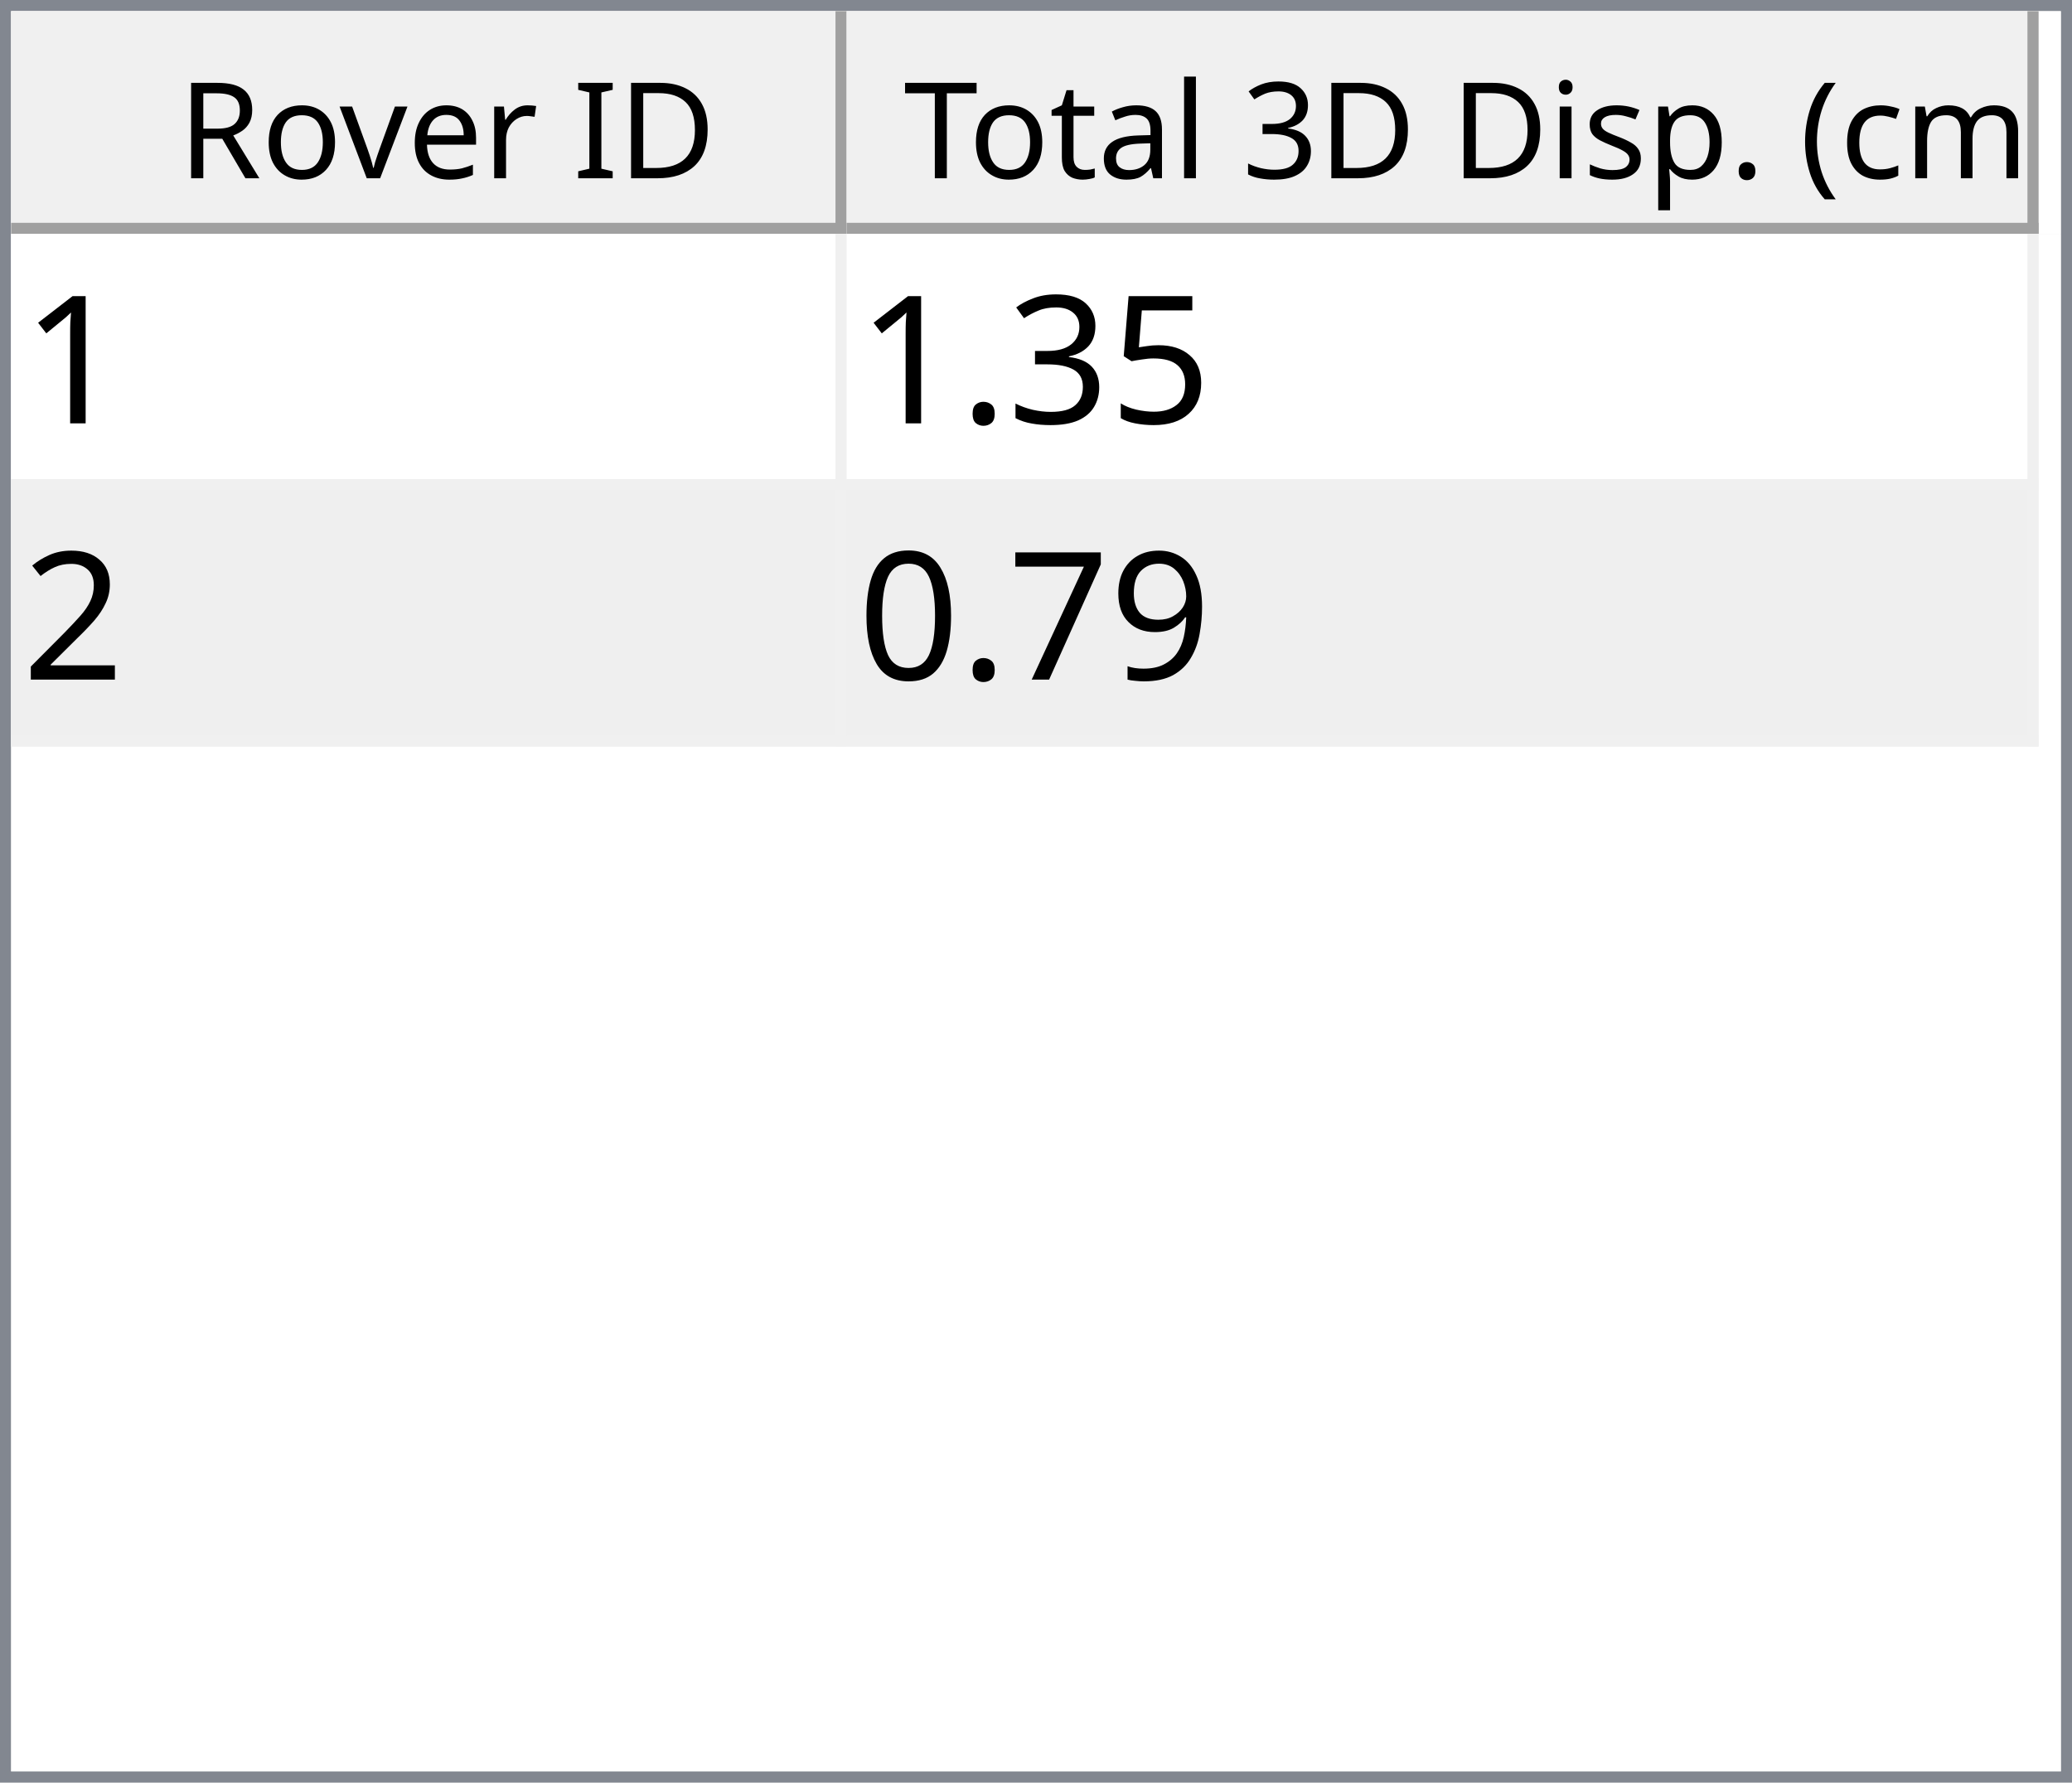
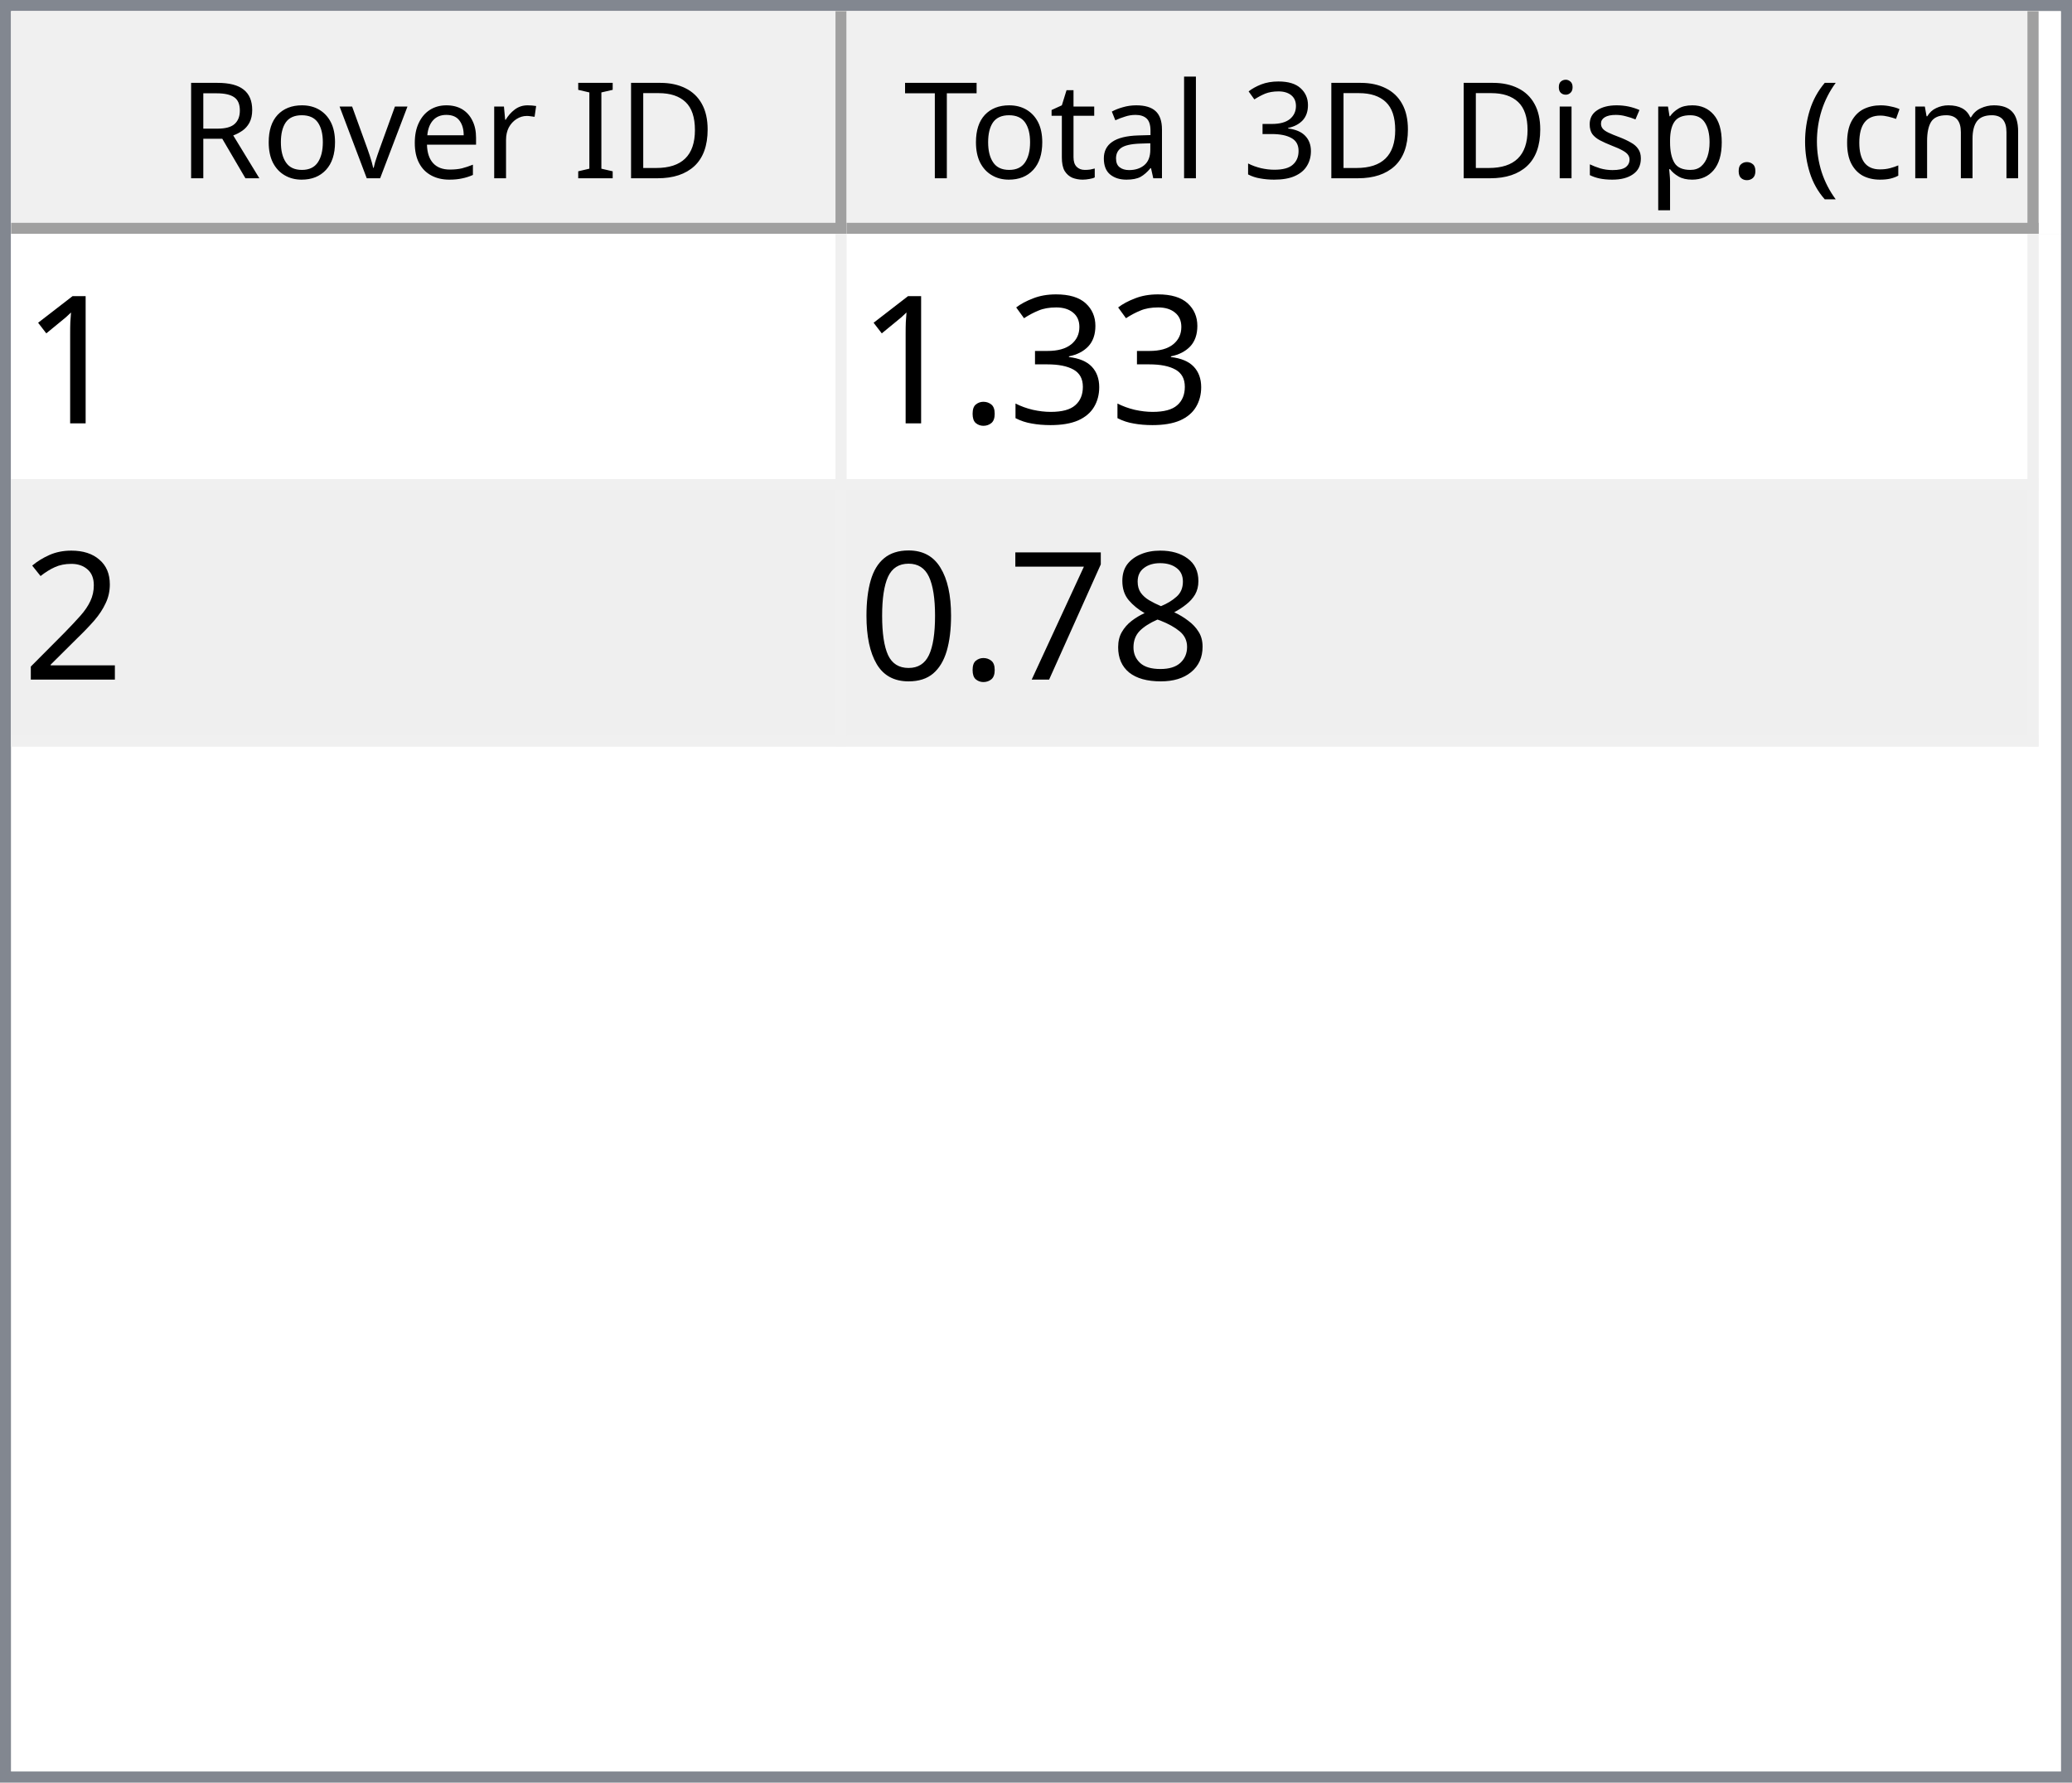
<svg xmlns="http://www.w3.org/2000/svg" style="fill-opacity:1; color-rendering:auto; color-interpolation:auto; text-rendering:auto; stroke:black; stroke-linecap:square; stroke-miterlimit:10; shape-rendering:auto; stroke-opacity:1; fill:black; stroke-dasharray:none; font-weight:normal; stroke-width:1; font-family:'Dialog'; font-style:normal; stroke-linejoin:miter; font-size:12px; stroke-dashoffset:0; image-rendering:auto;" width="186" height="160">
  <defs id="genericDefs" />
  <g>
    <defs id="defs1">
      <clipPath clipPathUnits="userSpaceOnUse" id="clipPath1">
        <path d="M0 0 L186 0 L186 160 L0 160 L0 0 Z" />
      </clipPath>
      <clipPath clipPathUnits="userSpaceOnUse" id="clipPath2">
        <path d="M0 0 L0 160 L186 160 L186 0 Z" />
      </clipPath>
      <clipPath clipPathUnits="userSpaceOnUse" id="clipPath3">
        <path d="M0 0 L0 20 L184 20 L184 0 Z" />
      </clipPath>
      <clipPath clipPathUnits="userSpaceOnUse" id="clipPath4">
        <path d="M0 0 L0 20 L75 20 L75 0 Z" />
      </clipPath>
      <clipPath clipPathUnits="userSpaceOnUse" id="clipPath5">
        <path d="M1 1 L1 19 L74 19 L74 1 Z" />
      </clipPath>
      <clipPath clipPathUnits="userSpaceOnUse" id="clipPath6">
        <path d="M0 0 L0 18 L73 18 L73 0 Z" />
      </clipPath>
      <clipPath clipPathUnits="userSpaceOnUse" id="clipPath7">
        <path d="M-0.5 -0.5 L-0.5 19.5 L74.5 19.5 L74.5 -0.5 Z" />
      </clipPath>
      <clipPath clipPathUnits="userSpaceOnUse" id="clipPath8">
        <path d="M0 0 L0 20 L107 20 L107 0 Z" />
      </clipPath>
      <clipPath clipPathUnits="userSpaceOnUse" id="clipPath9">
        <path d="M1 1 L1 19 L106 19 L106 1 Z" />
      </clipPath>
      <clipPath clipPathUnits="userSpaceOnUse" id="clipPath10">
        <path d="M0 0 L0 18 L105 18 L105 0 Z" />
      </clipPath>
      <clipPath clipPathUnits="userSpaceOnUse" id="clipPath11">
        <path d="M-0.5 -0.5 L-0.5 19.5 L106.5 19.5 L106.5 -0.5 Z" />
      </clipPath>
      <clipPath clipPathUnits="userSpaceOnUse" id="clipPath12">
        <path d="M0 0 L0 138 L184 138 L184 0 Z" />
      </clipPath>
      <clipPath clipPathUnits="userSpaceOnUse" id="clipPath13">
        <path d="M0 0 L0 46 L182 46 L182 0 Z" />
      </clipPath>
      <clipPath clipPathUnits="userSpaceOnUse" id="clipPath14">
        <path d="M-0.5 -0.5 L-0.5 45.5 L181.5 45.5 L181.5 -0.5 Z" />
      </clipPath>
      <clipPath clipPathUnits="userSpaceOnUse" id="clipPath15">
        <path d="M0 0 L0 22 L74 22 L74 0 Z" />
      </clipPath>
      <clipPath clipPathUnits="userSpaceOnUse" id="clipPath16">
        <path d="M0 0 L0 22 L106 22 L106 0 Z" />
      </clipPath>
      <font horiz-adv-x="64.551" id="font1">
        <font-face ascent="107.91" descent="25.098" units-per-em="100" style="font-style:normal; font-family:Segoe UI; font-weight:normal;" />
        <missing-glyph horiz-adv-x="64.551" d="M8.109 0 L8.109 68.266 L56.453 68.266 L56.453 0 L8.109 0 ZM15.328 7.234 L49.219 7.234 L49.219 61.031 L15.328 61.031 L15.328 7.234 Z" />
        <glyph unicode="D" horiz-adv-x="70.117" d="M9.188 0 L9.188 70.016 L28.516 70.016 Q65.531 70.016 65.531 35.891 Q65.531 19.672 55.25 9.836 Q44.969 0 27.734 0 L9.188 0 ZM17.391 62.594 L17.391 7.422 L27.828 7.422 Q41.609 7.422 49.273 14.797 Q56.938 22.172 56.938 35.688 Q56.938 62.594 28.328 62.594 L17.391 62.594 Z" />
        <glyph unicode="I" horiz-adv-x="26.611" d="M17.391 0 L9.188 0 L9.188 70.016 L17.391 70.016 L17.391 0 Z" />
        <glyph unicode=" " horiz-adv-x="27.393" d="" />
        <glyph unicode="r" horiz-adv-x="34.766" d="M34.188 41.891 Q32.078 43.5 28.125 43.5 Q23 43.5 19.555 38.672 Q16.109 33.844 16.109 25.484 L16.109 0 L8.109 0 L8.109 50 L16.109 50 L16.109 39.703 L16.312 39.703 Q18.016 44.969 21.531 47.922 Q25.047 50.875 29.391 50.875 Q32.516 50.875 34.188 50.203 L34.188 41.891 Z" />
        <glyph unicode="e" horiz-adv-x="52.295" d="M48.297 23 L12.984 23 Q13.188 14.656 17.484 10.109 Q21.781 5.562 29.297 5.562 Q37.75 5.562 44.828 11.141 L44.828 3.609 Q38.234 -1.172 27.391 -1.172 Q16.797 -1.172 10.742 5.641 Q4.688 12.453 4.688 24.812 Q4.688 36.469 11.305 43.82 Q17.922 51.172 27.734 51.172 Q37.547 51.172 42.922 44.828 Q48.297 38.484 48.297 27.203 L48.297 23 ZM40.094 29.781 Q40.047 36.719 36.75 40.578 Q33.453 44.438 27.594 44.438 Q21.922 44.438 17.969 40.383 Q14.016 36.328 13.094 29.781 L40.094 29.781 Z" />
        <glyph unicode="v" horiz-adv-x="47.9" d="M47.406 50 L27.484 0 L19.625 0 L0.688 50 L9.469 50 L22.172 13.672 Q23.578 9.672 23.922 6.688 L24.125 6.688 Q24.609 10.453 25.688 13.484 L38.969 50 L47.406 50 Z" />
        <glyph unicode="o" horiz-adv-x="58.594" d="M29 -1.172 Q17.922 -1.172 11.305 5.836 Q4.688 12.844 4.688 24.422 Q4.688 37.016 11.57 44.094 Q18.453 51.172 30.172 51.172 Q41.359 51.172 47.633 44.289 Q53.906 37.406 53.906 25.203 Q53.906 13.234 47.141 6.031 Q40.375 -1.172 29 -1.172 ZM29.594 44.438 Q21.875 44.438 17.383 39.188 Q12.891 33.938 12.891 24.703 Q12.891 15.828 17.43 10.695 Q21.969 5.562 29.594 5.562 Q37.359 5.562 41.531 10.594 Q45.703 15.625 45.703 24.906 Q45.703 34.281 41.531 39.359 Q37.359 44.438 29.594 44.438 Z" />
        <glyph unicode="R" horiz-adv-x="59.814" d="M59.375 0 L49.609 0 L37.891 19.625 Q36.281 22.359 34.766 24.289 Q33.25 26.219 31.664 27.438 Q30.078 28.656 28.25 29.219 Q26.422 29.781 24.125 29.781 L17.391 29.781 L17.391 0 L9.188 0 L9.188 70.016 L30.078 70.016 Q34.672 70.016 38.555 68.867 Q42.438 67.719 45.289 65.375 Q48.141 63.031 49.758 59.547 Q51.375 56.062 51.375 51.375 Q51.375 47.703 50.273 44.656 Q49.172 41.609 47.148 39.211 Q45.125 36.812 42.266 35.133 Q39.406 33.453 35.844 32.516 L35.844 32.328 Q37.594 31.547 38.891 30.547 Q40.188 29.547 41.359 28.18 Q42.531 26.812 43.68 25.078 Q44.828 23.344 46.234 21.047 L59.375 0 ZM17.391 62.594 L17.391 37.203 L28.516 37.203 Q31.594 37.203 34.203 38.133 Q36.812 39.062 38.719 40.797 Q40.625 42.531 41.703 45.047 Q42.781 47.562 42.781 50.688 Q42.781 56.297 39.141 59.445 Q35.5 62.594 28.609 62.594 L17.391 62.594 Z" />
        <glyph unicode=")" horiz-adv-x="30.176" d="M8.297 -15.922 L1.172 -15.922 Q16.406 2.344 16.406 26.812 Q16.406 51.469 1.078 70.016 L8.297 70.016 Q23.531 52.156 23.531 26.703 Q23.531 1.375 8.297 -15.922 Z" />
        <glyph unicode="m" horiz-adv-x="86.133" d="M79.109 0 L71.094 0 L71.094 28.719 Q71.094 37.016 68.531 40.727 Q65.969 44.438 59.906 44.438 Q54.781 44.438 51.195 39.75 Q47.609 35.062 47.609 28.516 L47.609 0 L39.594 0 L39.594 29.688 Q39.594 44.438 28.219 44.438 Q22.953 44.438 19.531 40.016 Q16.109 35.594 16.109 28.516 L16.109 0 L8.109 0 L8.109 50 L16.109 50 L16.109 42.094 L16.312 42.094 Q21.625 51.172 31.844 51.172 Q36.969 51.172 40.773 48.312 Q44.578 45.453 46 40.828 Q51.562 51.172 62.594 51.172 Q79.109 51.172 79.109 30.812 L79.109 0 Z" />
        <glyph unicode="c" horiz-adv-x="46.191" d="M42.188 2.297 Q36.422 -1.172 28.516 -1.172 Q17.828 -1.172 11.258 5.789 Q4.688 12.75 4.688 23.828 Q4.688 36.188 11.766 43.68 Q18.844 51.172 30.672 51.172 Q37.25 51.172 42.281 48.734 L42.281 40.531 Q36.719 44.438 30.375 44.438 Q22.703 44.438 17.797 38.945 Q12.891 33.453 12.891 24.516 Q12.891 15.719 17.508 10.641 Q22.125 5.562 29.891 5.562 Q36.422 5.562 42.188 9.906 L42.188 2.297 Z" />
        <glyph unicode="(" horiz-adv-x="30.176" d="M29.109 -15.922 L21.969 -15.922 Q6.844 1.375 6.844 26.703 Q6.844 52.156 21.969 70.016 L29.203 70.016 Q13.875 51.469 13.875 26.812 Q13.875 2.344 29.109 -15.922 Z" />
        <glyph unicode="." horiz-adv-x="21.68" d="M10.891 -1.078 Q8.641 -1.078 7.055 0.539 Q5.469 2.156 5.469 4.391 Q5.469 6.641 7.055 8.273 Q8.641 9.906 10.891 9.906 Q13.188 9.906 14.797 8.273 Q16.406 6.641 16.406 4.391 Q16.406 2.156 14.797 0.539 Q13.188 -1.078 10.891 -1.078 Z" />
        <glyph unicode="p" horiz-adv-x="58.789" d="M16.312 7.234 L16.109 7.234 L16.109 -23 L8.109 -23 L8.109 50 L16.109 50 L16.109 41.219 L16.312 41.219 Q22.219 51.172 33.594 51.172 Q43.266 51.172 48.688 44.461 Q54.109 37.75 54.109 26.469 Q54.109 13.922 48 6.375 Q41.891 -1.172 31.297 -1.172 Q21.578 -1.172 16.312 7.234 ZM16.109 27.391 L16.109 20.406 Q16.109 14.203 20.141 9.883 Q24.172 5.562 30.375 5.562 Q37.641 5.562 41.773 11.133 Q45.906 16.703 45.906 26.609 Q45.906 34.969 42.047 39.703 Q38.188 44.438 31.594 44.438 Q24.609 44.438 20.359 39.578 Q16.109 34.719 16.109 27.391 Z" />
        <glyph unicode="s" horiz-adv-x="42.432" d="M5.078 1.812 L5.078 10.406 Q11.625 5.562 19.484 5.562 Q30.031 5.562 30.031 12.594 Q30.031 14.594 29.125 15.992 Q28.219 17.391 26.68 18.461 Q25.141 19.531 23.07 20.383 Q21 21.234 18.609 22.172 Q15.281 23.484 12.766 24.828 Q10.25 26.172 8.57 27.859 Q6.891 29.547 6.031 31.695 Q5.172 33.844 5.172 36.719 Q5.172 40.234 6.789 42.945 Q8.406 45.656 11.086 47.484 Q13.766 49.312 17.211 50.242 Q20.656 51.172 24.312 51.172 Q30.812 51.172 35.938 48.922 L35.938 40.828 Q30.422 44.438 23.25 44.438 Q21 44.438 19.195 43.922 Q17.391 43.406 16.094 42.477 Q14.797 41.547 14.086 40.258 Q13.375 38.969 13.375 37.406 Q13.375 35.453 14.086 34.133 Q14.797 32.812 16.164 31.789 Q17.531 30.766 19.484 29.938 Q21.438 29.109 23.922 28.125 Q27.25 26.859 29.883 25.516 Q32.516 24.172 34.375 22.484 Q36.234 20.797 37.234 18.602 Q38.234 16.406 38.234 13.375 Q38.234 9.672 36.602 6.938 Q34.969 4.203 32.234 2.398 Q29.5 0.594 25.93 -0.289 Q22.359 -1.172 18.453 -1.172 Q10.75 -1.172 5.078 1.812 Z" />
        <glyph unicode="i" horiz-adv-x="24.219" d="M12.203 62.703 Q10.062 62.703 8.547 64.164 Q7.031 65.625 7.031 67.875 Q7.031 70.125 8.547 71.609 Q10.062 73.094 12.203 73.094 Q14.406 73.094 15.945 71.609 Q17.484 70.125 17.484 67.875 Q17.484 65.719 15.945 64.211 Q14.406 62.703 12.203 62.703 ZM16.109 0 L8.109 0 L8.109 50 L16.109 50 L16.109 0 Z" />
        <glyph unicode="3" horiz-adv-x="53.906" d="M46.531 19.828 Q46.531 15.094 44.75 11.211 Q42.969 7.328 39.719 4.57 Q36.469 1.812 31.93 0.297 Q27.391 -1.219 21.922 -1.219 Q11.922 -1.219 6 2.594 L6 11.188 Q13.094 5.609 22.219 5.609 Q25.875 5.609 28.828 6.539 Q31.781 7.469 33.906 9.227 Q36.031 10.984 37.18 13.477 Q38.328 15.969 38.328 19.094 Q38.328 32.812 18.797 32.812 L12.984 32.812 L12.984 39.594 L18.5 39.594 Q35.797 39.594 35.797 52.484 Q35.797 64.406 22.609 64.406 Q15.188 64.406 8.688 59.422 L8.688 67.188 Q15.375 71.188 24.609 71.188 Q29 71.188 32.57 69.969 Q36.141 68.75 38.68 66.555 Q41.219 64.359 42.609 61.281 Q44 58.203 44 54.5 Q44 40.672 30.031 36.719 L30.031 36.531 Q33.594 36.141 36.625 34.797 Q39.656 33.453 41.852 31.305 Q44.047 29.156 45.289 26.25 Q46.531 23.344 46.531 19.828 Z" />
        <glyph unicode="l" horiz-adv-x="24.219" d="M16.109 0 L8.109 0 L8.109 74.031 L16.109 74.031 L16.109 0 Z" />
        <glyph unicode="a" horiz-adv-x="50.879" d="M43.891 0 L35.891 0 L35.891 7.812 L35.688 7.812 Q30.469 -1.172 20.312 -1.172 Q12.844 -1.172 8.617 2.781 Q4.391 6.734 4.391 13.281 Q4.391 27.297 20.906 29.594 L35.891 31.688 Q35.891 44.438 25.594 44.438 Q16.547 44.438 9.281 38.281 L9.281 46.484 Q16.656 51.172 26.266 51.172 Q43.891 51.172 43.891 32.516 L43.891 0 ZM35.891 25.297 L23.828 23.641 Q18.266 22.859 15.43 20.875 Q12.594 18.891 12.594 13.875 Q12.594 10.203 15.211 7.883 Q17.828 5.562 22.172 5.562 Q28.125 5.562 32.008 9.742 Q35.891 13.922 35.891 20.312 L35.891 25.297 Z" />
        <glyph unicode="t" horiz-adv-x="33.887" d="M31.297 0.484 Q28.469 -1.078 23.828 -1.078 Q10.688 -1.078 10.688 13.578 L10.688 43.172 L2.094 43.172 L2.094 50 L10.688 50 L10.688 62.203 L18.703 64.797 L18.703 50 L31.297 50 L31.297 43.172 L18.703 43.172 L18.703 14.984 Q18.703 9.969 20.414 7.82 Q22.125 5.672 26.078 5.672 Q29.109 5.672 31.297 7.328 L31.297 0.484 Z" />
        <glyph unicode="T" horiz-adv-x="52.393" d="M50.594 62.594 L30.375 62.594 L30.375 0 L22.172 0 L22.172 62.594 L2 62.594 L2 70.016 L50.594 70.016 L50.594 62.594 Z" />
      </font>
      <font horiz-adv-x="75.0" id="font2">
        <font-face ascent="100.537" descent="21.973" units-per-em="100" style="font-style:normal; font-family:sans-serif; font-weight:normal;" />
        <missing-glyph horiz-adv-x="75.0" d="M12.5 0 L12.5 62.5 L62.5 62.5 L62.5 0 L12.5 0 ZM14.062 1.562 L60.938 1.562 L60.938 60.938 L14.062 60.938 L14.062 1.562 Z" />
        <glyph unicode="1" horiz-adv-x="55.615" d="M37.25 0 L28.469 0 L28.469 56 Q25.297 52.984 20.141 49.953 Q14.984 46.922 10.891 45.406 L10.891 53.906 Q18.266 57.375 23.781 62.305 Q29.297 67.234 31.594 71.875 L37.25 71.875 L37.25 0 Z" />
-         <glyph unicode="5" horiz-adv-x="55.615" d="M4.156 18.75 L13.375 19.531 Q14.406 12.797 18.141 9.398 Q21.875 6 27.156 6 Q33.5 6 37.891 10.789 Q42.281 15.578 42.281 23.484 Q42.281 31 38.062 35.352 Q33.844 39.703 27 39.703 Q22.75 39.703 19.336 37.773 Q15.922 35.844 13.969 32.766 L5.719 33.844 L12.641 70.609 L48.25 70.609 L48.25 62.203 L19.672 62.203 L15.828 42.969 Q22.266 47.469 29.344 47.469 Q38.719 47.469 45.164 40.969 Q51.609 34.469 51.609 24.266 Q51.609 14.547 45.953 7.469 Q39.062 -1.219 27.156 -1.219 Q17.391 -1.219 11.211 4.25 Q5.031 9.719 4.156 18.75 Z" />
        <glyph unicode="3" horiz-adv-x="55.615" d="M4.203 18.891 L12.984 20.062 Q14.5 12.594 18.141 9.297 Q21.781 6 27 6 Q33.203 6 37.477 10.297 Q41.75 14.594 41.75 20.953 Q41.75 27 37.797 30.93 Q33.844 34.859 27.734 34.859 Q25.25 34.859 21.531 33.891 L22.516 41.609 Q23.391 41.5 23.922 41.5 Q29.547 41.5 34.039 44.43 Q38.531 47.359 38.531 53.469 Q38.531 58.297 35.258 61.477 Q31.984 64.656 26.812 64.656 Q21.688 64.656 18.266 61.43 Q14.844 58.203 13.875 51.766 L5.078 53.328 Q6.688 62.156 12.398 67.016 Q18.109 71.875 26.609 71.875 Q32.469 71.875 37.398 69.359 Q42.328 66.844 44.945 62.5 Q47.562 58.156 47.562 53.266 Q47.562 48.641 45.07 44.828 Q42.578 41.016 37.703 38.766 Q44.047 37.312 47.562 32.695 Q51.078 28.078 51.078 21.141 Q51.078 11.766 44.242 5.25 Q37.406 -1.266 26.953 -1.266 Q17.531 -1.266 11.305 4.352 Q5.078 9.969 4.203 18.891 Z" />
        <glyph unicode="." horiz-adv-x="27.783" d="M9.078 0 L9.078 10.016 L19.094 10.016 L19.094 0 L9.078 0 Z" />
        <glyph unicode="2" horiz-adv-x="55.615" d="M50.344 8.453 L50.344 0 L3.031 0 Q2.938 3.172 4.047 6.109 Q5.859 10.938 9.836 15.625 Q13.812 20.312 21.344 26.469 Q33.016 36.031 37.117 41.625 Q41.219 47.219 41.219 52.203 Q41.219 57.422 37.477 61.008 Q33.734 64.594 27.734 64.594 Q21.391 64.594 17.578 60.789 Q13.766 56.984 13.719 50.25 L4.688 51.172 Q5.609 61.281 11.664 66.578 Q17.719 71.875 27.938 71.875 Q38.234 71.875 44.242 66.164 Q50.25 60.453 50.25 52 Q50.25 47.703 48.492 43.555 Q46.734 39.406 42.656 34.812 Q38.578 30.219 29.109 22.219 Q21.188 15.578 18.945 13.211 Q16.703 10.844 15.234 8.453 L50.344 8.453 Z" />
-         <glyph unicode="9" horiz-adv-x="55.615" d="M5.469 16.547 L13.922 17.328 Q14.984 11.375 18.016 8.688 Q21.047 6 25.781 6 Q29.828 6 32.883 7.859 Q35.938 9.719 37.891 12.82 Q39.844 15.922 41.164 21.195 Q42.484 26.469 42.484 31.938 Q42.484 32.516 42.438 33.688 Q39.797 29.5 35.234 26.883 Q30.672 24.266 25.344 24.266 Q16.453 24.266 10.305 30.711 Q4.156 37.156 4.156 47.703 Q4.156 58.594 10.578 65.234 Q17 71.875 26.656 71.875 Q33.641 71.875 39.43 68.117 Q45.219 64.359 48.219 57.398 Q51.219 50.438 51.219 37.25 Q51.219 23.531 48.242 15.406 Q45.266 7.281 39.383 3.031 Q33.5 -1.219 25.594 -1.219 Q17.188 -1.219 11.867 3.445 Q6.547 8.109 5.469 16.547 ZM41.453 48.141 Q41.453 55.719 37.43 60.156 Q33.406 64.594 27.734 64.594 Q21.875 64.594 17.531 59.812 Q13.188 55.031 13.188 47.406 Q13.188 40.578 17.312 36.305 Q21.438 32.031 27.484 32.031 Q33.594 32.031 37.523 36.305 Q41.453 40.578 41.453 48.141 Z" />
+         <glyph unicode="8" horiz-adv-x="55.615" d="M17.672 38.812 Q12.203 40.828 9.57 44.539 Q6.938 48.25 6.938 53.422 Q6.938 61.234 12.555 66.555 Q18.172 71.875 27.484 71.875 Q36.859 71.875 42.578 66.43 Q48.297 60.984 48.297 53.172 Q48.297 48.188 45.68 44.508 Q43.062 40.828 37.75 38.812 Q44.344 36.672 47.781 31.883 Q51.219 27.094 51.219 20.453 Q51.219 11.281 44.727 5.031 Q38.234 -1.219 27.641 -1.219 Q17.047 -1.219 10.547 5.055 Q4.047 11.328 4.047 20.703 Q4.047 27.688 7.594 32.398 Q11.141 37.109 17.672 38.812 ZM15.922 53.719 Q15.922 48.641 19.195 45.414 Q22.469 42.188 27.688 42.188 Q32.766 42.188 36.016 45.383 Q39.266 48.578 39.266 53.219 Q39.266 58.062 35.914 61.359 Q32.562 64.656 27.594 64.656 Q22.562 64.656 19.242 61.43 Q15.922 58.203 15.922 53.719 ZM13.094 20.656 Q13.094 16.891 14.875 13.375 Q16.656 9.859 20.172 7.93 Q23.688 6 27.734 6 Q34.031 6 38.133 10.055 Q42.234 14.109 42.234 20.359 Q42.234 26.703 38.016 30.859 Q33.797 35.016 27.438 35.016 Q21.234 35.016 17.164 30.914 Q13.094 26.812 13.094 20.656 Z" />
        <glyph unicode="7" horiz-adv-x="55.615" d="M4.734 62.203 L4.734 70.656 L51.078 70.656 L51.078 63.812 Q44.234 56.547 37.523 44.484 Q30.812 32.422 27.156 19.672 Q24.516 10.688 23.781 0 L14.75 0 Q14.891 8.453 18.062 20.414 Q21.234 32.375 27.172 43.484 Q33.109 54.594 39.797 62.203 L4.734 62.203 Z" />
        <glyph unicode="0" horiz-adv-x="55.615" d="M4.156 35.297 Q4.156 48 6.766 55.742 Q9.375 63.484 14.523 67.68 Q19.672 71.875 27.484 71.875 Q33.25 71.875 37.594 69.555 Q41.938 67.234 44.773 62.867 Q47.609 58.5 49.219 52.227 Q50.828 45.953 50.828 35.297 Q50.828 22.703 48.242 14.969 Q45.656 7.234 40.508 3.008 Q35.359 -1.219 27.484 -1.219 Q17.141 -1.219 11.234 6.203 Q4.156 15.141 4.156 35.297 ZM13.188 35.297 Q13.188 17.672 17.312 11.836 Q21.438 6 27.484 6 Q33.547 6 37.672 11.859 Q41.797 17.719 41.797 35.297 Q41.797 52.984 37.672 58.789 Q33.547 64.594 27.391 64.594 Q21.344 64.594 17.719 59.469 Q13.188 52.938 13.188 35.297 Z" />
      </font>
    </defs>
    <g style="fill:white; stroke:white;">
      <rect x="0" y="0" width="186" style="clip-path:url(#clipPath1); stroke:none;" height="160" />
    </g>
    <g style="fill:white; text-rendering:optimizeSpeed; color-rendering:optimizeSpeed; image-rendering:optimizeSpeed; shape-rendering:crispEdges; stroke:white; color-interpolation:sRGB;">
      <rect x="0" width="186" height="160" y="0" style="stroke:none;" />
      <path style="stroke:none;" d="M0 160 L186 160 L186 0 L0 0 Z" />
    </g>
    <g style="fill:rgb(240,240,240); font-family:'Segoe UI'; stroke:rgb(240,240,240);">
      <rect x="0" y="0" width="186" style="clip-path:url(#clipPath2); stroke:none;" height="160" />
    </g>
    <g style="fill:rgb(130,135,144); font-family:'Segoe UI'; stroke:rgb(130,135,144);">
      <path d="M0 0 L186 0 L186 160 L0 160 L0 0 ZM1 1 L185 1 L185 159 L1 159 L1 1 Z" style="fill-rule:evenodd; clip-path:url(#clipPath2); stroke:none;" />
    </g>
    <g style="fill:white; font-family:'Segoe UI'; stroke:white;" transform="translate(1,1)">
      <rect x="0" y="0" width="184" style="clip-path:url(#clipPath3); stroke:none;" height="20" />
    </g>
    <g style="fill:rgb(240,240,240); font-family:'Segoe UI'; stroke:rgb(240,240,240);" transform="translate(1,1)">
      <rect x="0" y="0" width="75" style="clip-path:url(#clipPath4); stroke:none;" height="20" />
    </g>
    <g style="font-family:'Segoe UI';" transform="translate(2,2)">
      <text x="14" xml:space="preserve" y="14" style="clip-path:url(#clipPath6); stroke:none;">Rover ID</text>
    </g>
    <g style="fill:rgb(160,160,160); font-family:'Segoe UI'; stroke:rgb(160,160,160); stroke-linejoin:bevel;" transform="translate(1.5,1.5)">
      <line x1="74" x2="74" y1="0" style="fill:none; clip-path:url(#clipPath7);" y2="19" />
    </g>
    <g style="fill:rgb(160,160,160); font-family:'Segoe UI'; stroke:rgb(160,160,160); stroke-linejoin:bevel;" transform="matrix(1,0,0,1,1,1) translate(0.5,0.5)">
      <line x1="0" x2="74" y1="19" style="fill:none; clip-path:url(#clipPath7);" y2="19" />
    </g>
    <g style="fill:rgb(240,240,240); font-family:'Segoe UI'; stroke:rgb(240,240,240);" transform="translate(76,1)">
      <rect x="0" y="0" width="107" style="clip-path:url(#clipPath8); stroke:none;" height="20" />
    </g>
    <g style="font-family:'Segoe UI';" transform="translate(77,2)">
      <text x="1" xml:space="preserve" y="14" style="clip-path:url(#clipPath10); stroke:none;"> Total 3D Disp. (cm)</text>
    </g>
    <g style="fill:rgb(160,160,160); font-family:'Segoe UI'; stroke:rgb(160,160,160); stroke-linejoin:bevel;" transform="translate(76.5,1.5)">
      <line x1="106" x2="106" y1="0" style="fill:none; clip-path:url(#clipPath11);" y2="19" />
    </g>
    <g style="fill:rgb(160,160,160); font-family:'Segoe UI'; stroke:rgb(160,160,160); stroke-linejoin:bevel;" transform="matrix(1,0,0,1,76,1) translate(0.5,0.5)">
      <line x1="0" x2="106" y1="19" style="fill:none; clip-path:url(#clipPath11);" y2="19" />
    </g>
    <g style="fill:white; font-family:'Segoe UI'; stroke:white;" transform="translate(1,21)">
      <rect x="0" y="0" width="184" style="clip-path:url(#clipPath12); stroke:none;" height="138" />
    </g>
    <g style="fill:rgb(240,240,240); font-size:16px; font-family:sans-serif; stroke:rgb(240,240,240);" transform="translate(1,21)">
      <rect x="0" y="0" width="182" style="clip-path:url(#clipPath13); stroke:none;" height="46" />
      <line transform="translate(0.5,0.5)" x1="0" x2="181" y1="22" style="clip-path:url(#clipPath14); fill:none; stroke-linejoin:bevel;" y2="22" />
    </g>
    <g transform="matrix(1,0,0,1,1,21) translate(0.5,0.5)" style="fill:rgb(240,240,240); font-size:16px; font-family:sans-serif; stroke:rgb(240,240,240); stroke-linejoin:bevel;">
      <line x1="0" x2="181" y1="45" style="fill:none; clip-path:url(#clipPath14);" y2="45" />
    </g>
    <g transform="matrix(1,0,0,1,1,21) translate(0.5,0.5)" style="fill:rgb(240,240,240); font-size:16px; font-family:sans-serif; stroke:rgb(240,240,240); stroke-linejoin:bevel;">
      <line x1="74" x2="74" y1="0" style="fill:none; clip-path:url(#clipPath14);" y2="45" />
    </g>
    <g transform="matrix(1,0,0,1,1,21) translate(0.5,0.5)" style="fill:rgb(240,240,240); font-size:16px; font-family:sans-serif; stroke:rgb(240,240,240); stroke-linejoin:bevel;">
      <line x1="181" x2="181" y1="0" style="fill:none; clip-path:url(#clipPath14);" y2="45" />
    </g>
    <g style="fill:white; font-size:16px; font-family:sans-serif; stroke:white;" transform="matrix(1,0,0,1,1,21)">
      <rect x="0" y="0" width="74" style="clip-path:url(#clipPath15); stroke:none;" height="22" />
      <text x="1" y="17" style="fill:black; clip-path:url(#clipPath15); stroke:none;" xml:space="preserve">1</text>
    </g>
    <g style="fill:white; font-size:16px; font-family:sans-serif; stroke:white;" transform="matrix(1,0,0,1,1,21) translate(75,0)">
      <rect x="0" y="0" width="106" style="clip-path:url(#clipPath16); stroke:none;" height="22" />
-       <text x="1" y="17" style="fill:black; clip-path:url(#clipPath16); stroke:none;" xml:space="preserve">1.35</text>
+       <text x="1" y="17" style="fill:black; clip-path:url(#clipPath16); stroke:none;" xml:space="preserve">1.33</text>
    </g>
    <g style="fill:rgb(239,239,239); font-size:16px; font-family:sans-serif; stroke:rgb(239,239,239);" transform="matrix(1,0,0,1,1,21) translate(0,23)">
      <rect x="0" y="0" width="74" style="clip-path:url(#clipPath15); stroke:none;" height="22" />
      <text x="1" y="17" style="fill:black; clip-path:url(#clipPath15); stroke:none;" xml:space="preserve">2</text>
    </g>
    <g style="fill:rgb(239,239,239); font-size:16px; font-family:sans-serif; stroke:rgb(239,239,239);" transform="matrix(1,0,0,1,1,21) translate(75,23)">
      <rect x="0" y="0" width="106" style="clip-path:url(#clipPath16); stroke:none;" height="22" />
-       <text x="1" y="17" style="fill:black; clip-path:url(#clipPath16); stroke:none;" xml:space="preserve">0.79</text>
+       <text x="1" y="17" style="fill:black; clip-path:url(#clipPath16); stroke:none;" xml:space="preserve">0.78</text>
    </g>
  </g>
</svg>
